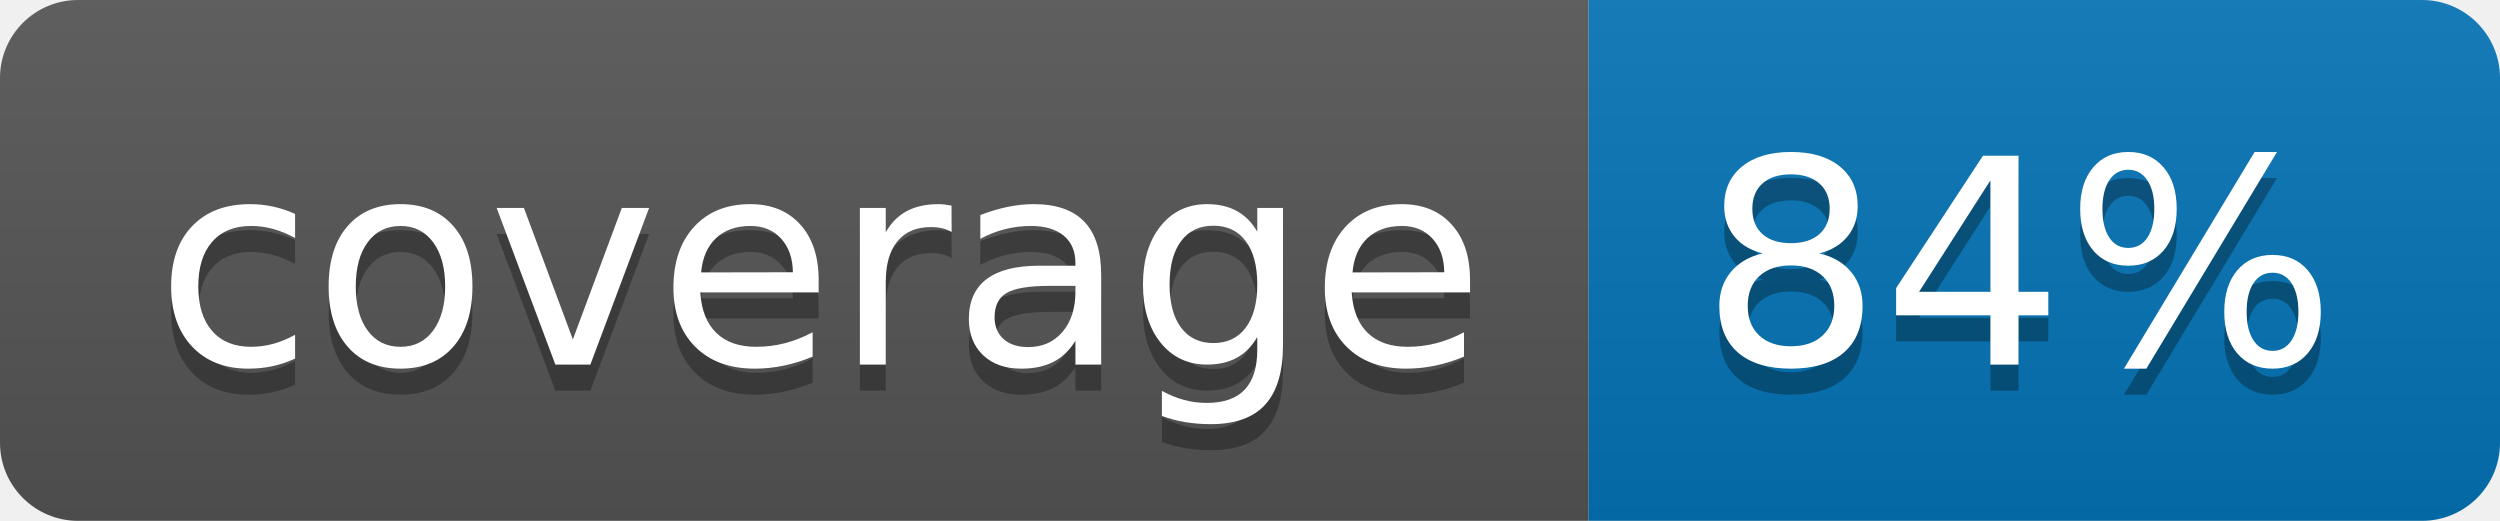
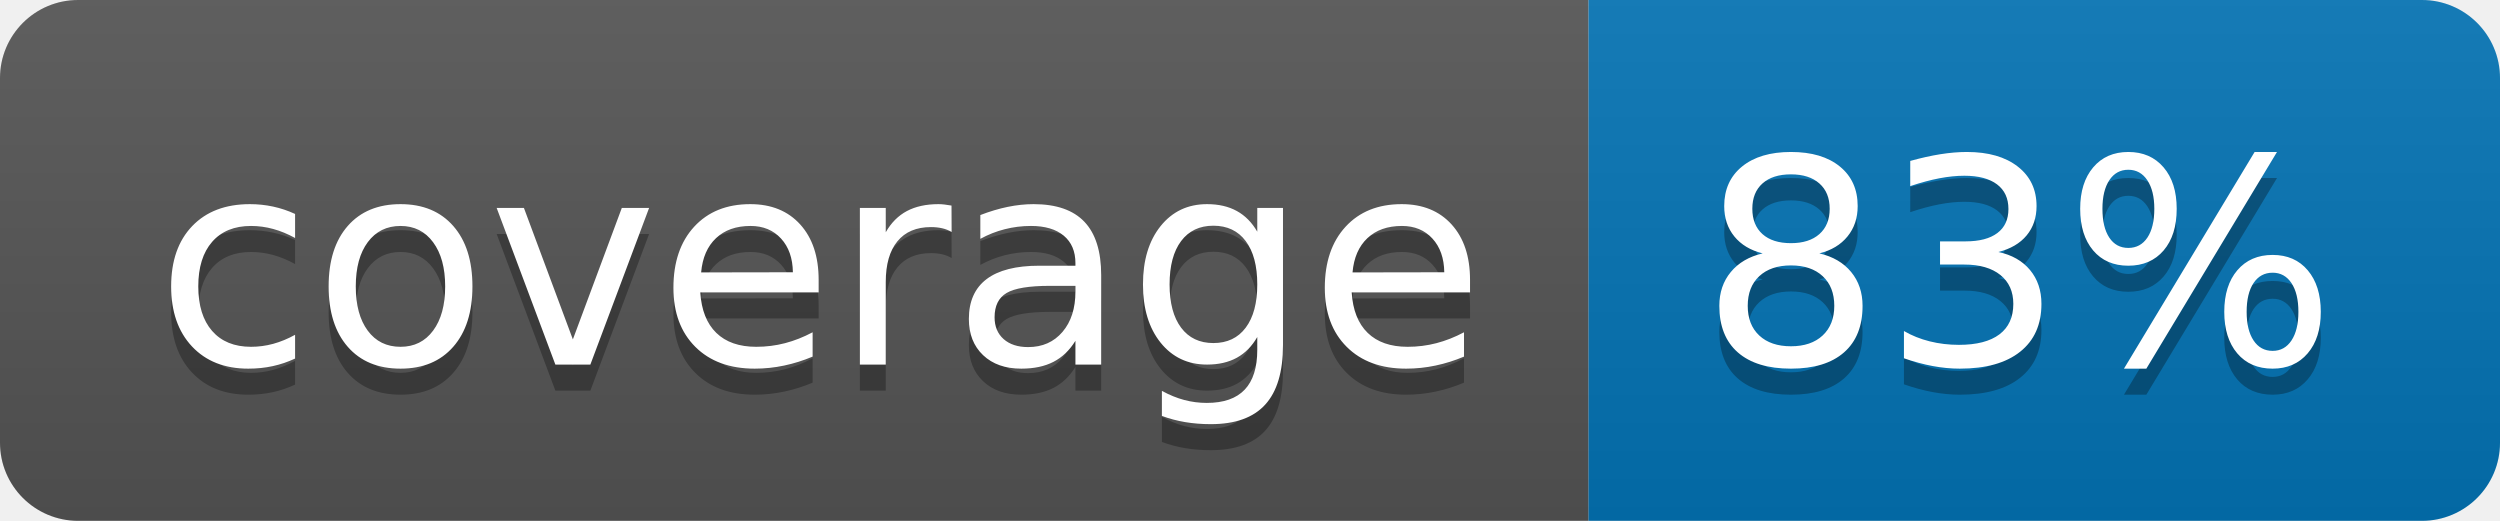
<svg xmlns="http://www.w3.org/2000/svg" width="96" height="20">
  <linearGradient id="b" x2="0" y2="100%">
    <stop offset="0" stop-color="#bbb" stop-opacity=".1" />
    <stop offset="1" stop-opacity=".1" />
  </linearGradient>
  <clipPath id="a">
    <rect width="96" height="20" rx="3" fill="#fff" />
  </clipPath>
  <g clip-path="url(#a)">
    <path fill="#555" d="M0 0h61v20H0z" />
    <path fill="#0374B5" d="M61 0h35v20H61z" />
    <path fill="url(#b)" d="M0 0h96v20H0z" />
  </g>
  <g fill="#fff" text-anchor="middle" font-family="DejaVu Sans,Verdana,Geneva,sans-serif" font-size="110">
    <text x="315" y="150" fill="#010101" fill-opacity=".3" transform="scale(.1)" textLength="510">coverage</text>
    <text x="315" y="140" transform="scale(.1)" textLength="510">coverage</text>
-     <text x="775" y="150" fill="#010101" fill-opacity=".3" transform="scale(.1)" textLength="250">84%</text>
-     <text x="775" y="140" transform="scale(.1)" textLength="250">84%</text>
+     <text x="775" y="150" fill="#010101" fill-opacity=".3" transform="scale(.1)" textLength="250">83%</text>
+     <text x="775" y="140" transform="scale(.1)" textLength="250">83%</text>
  </g>
</svg>
